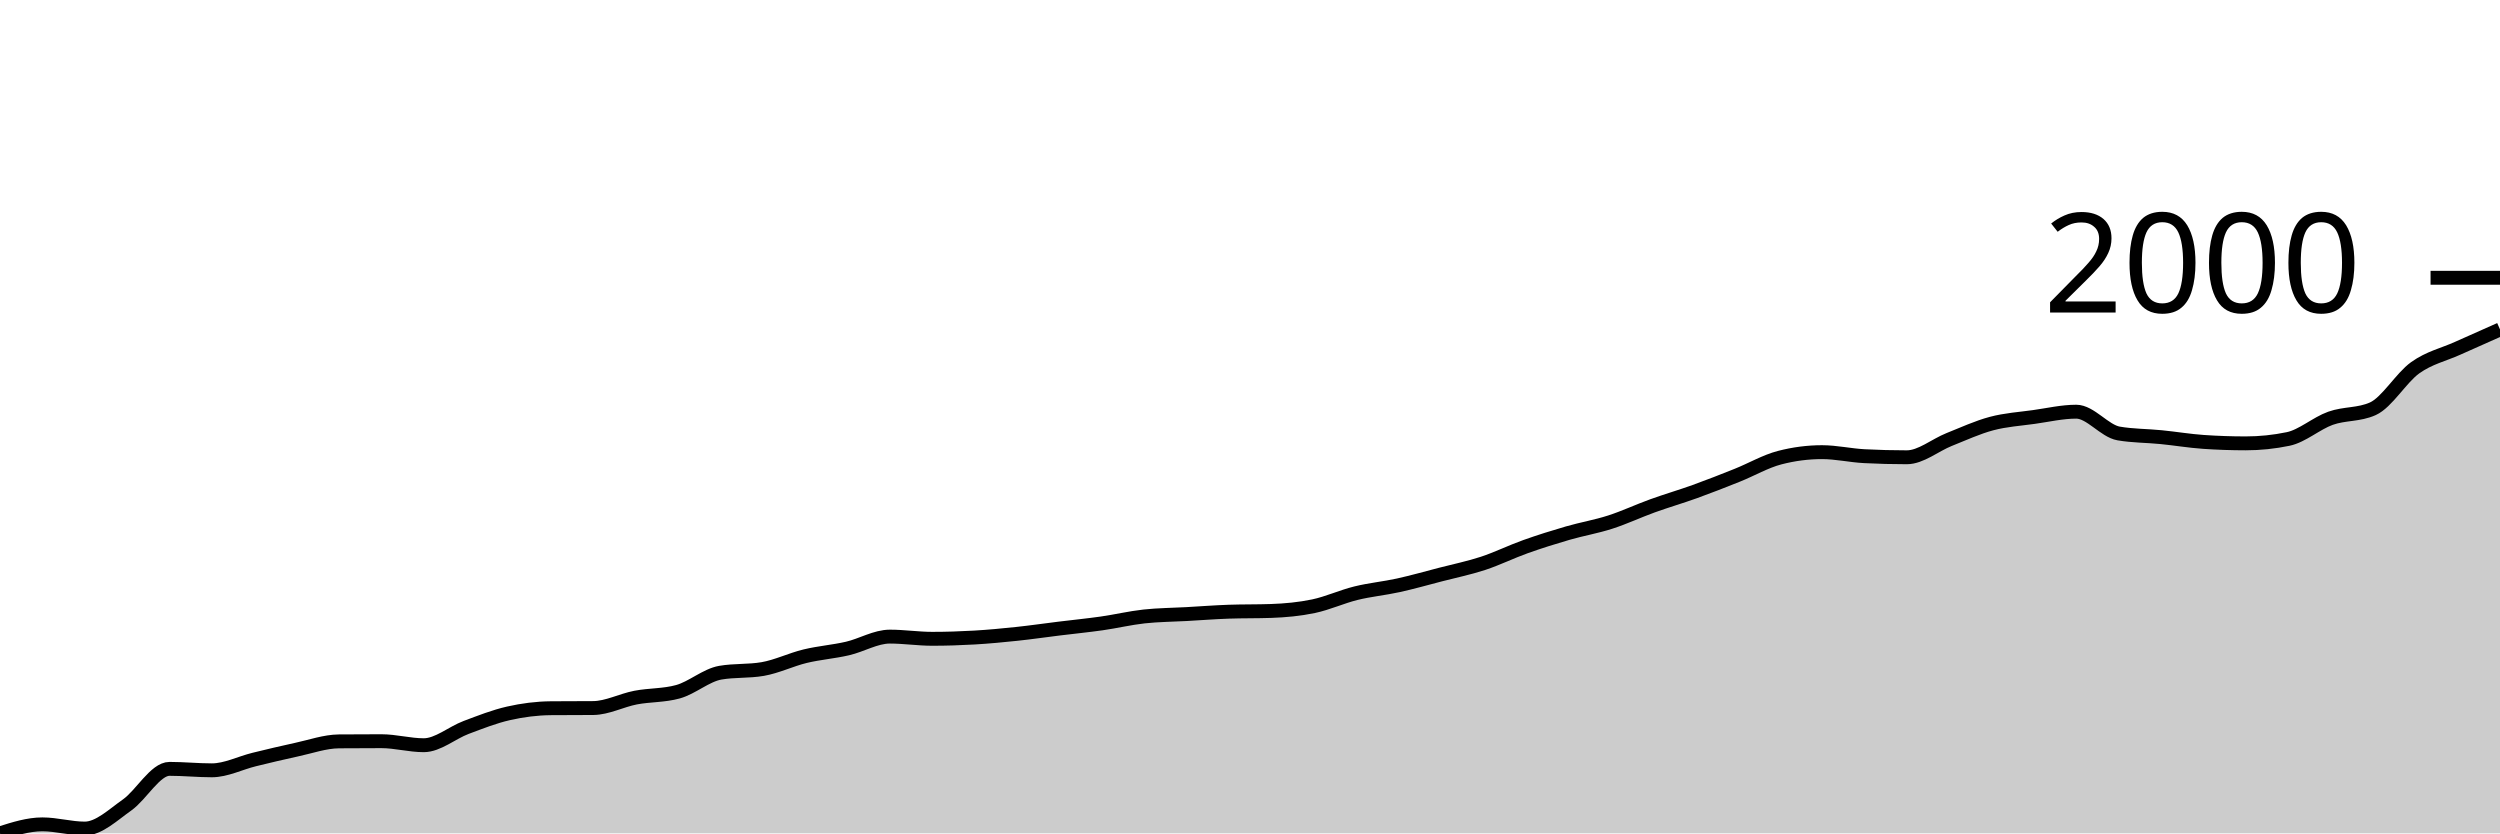
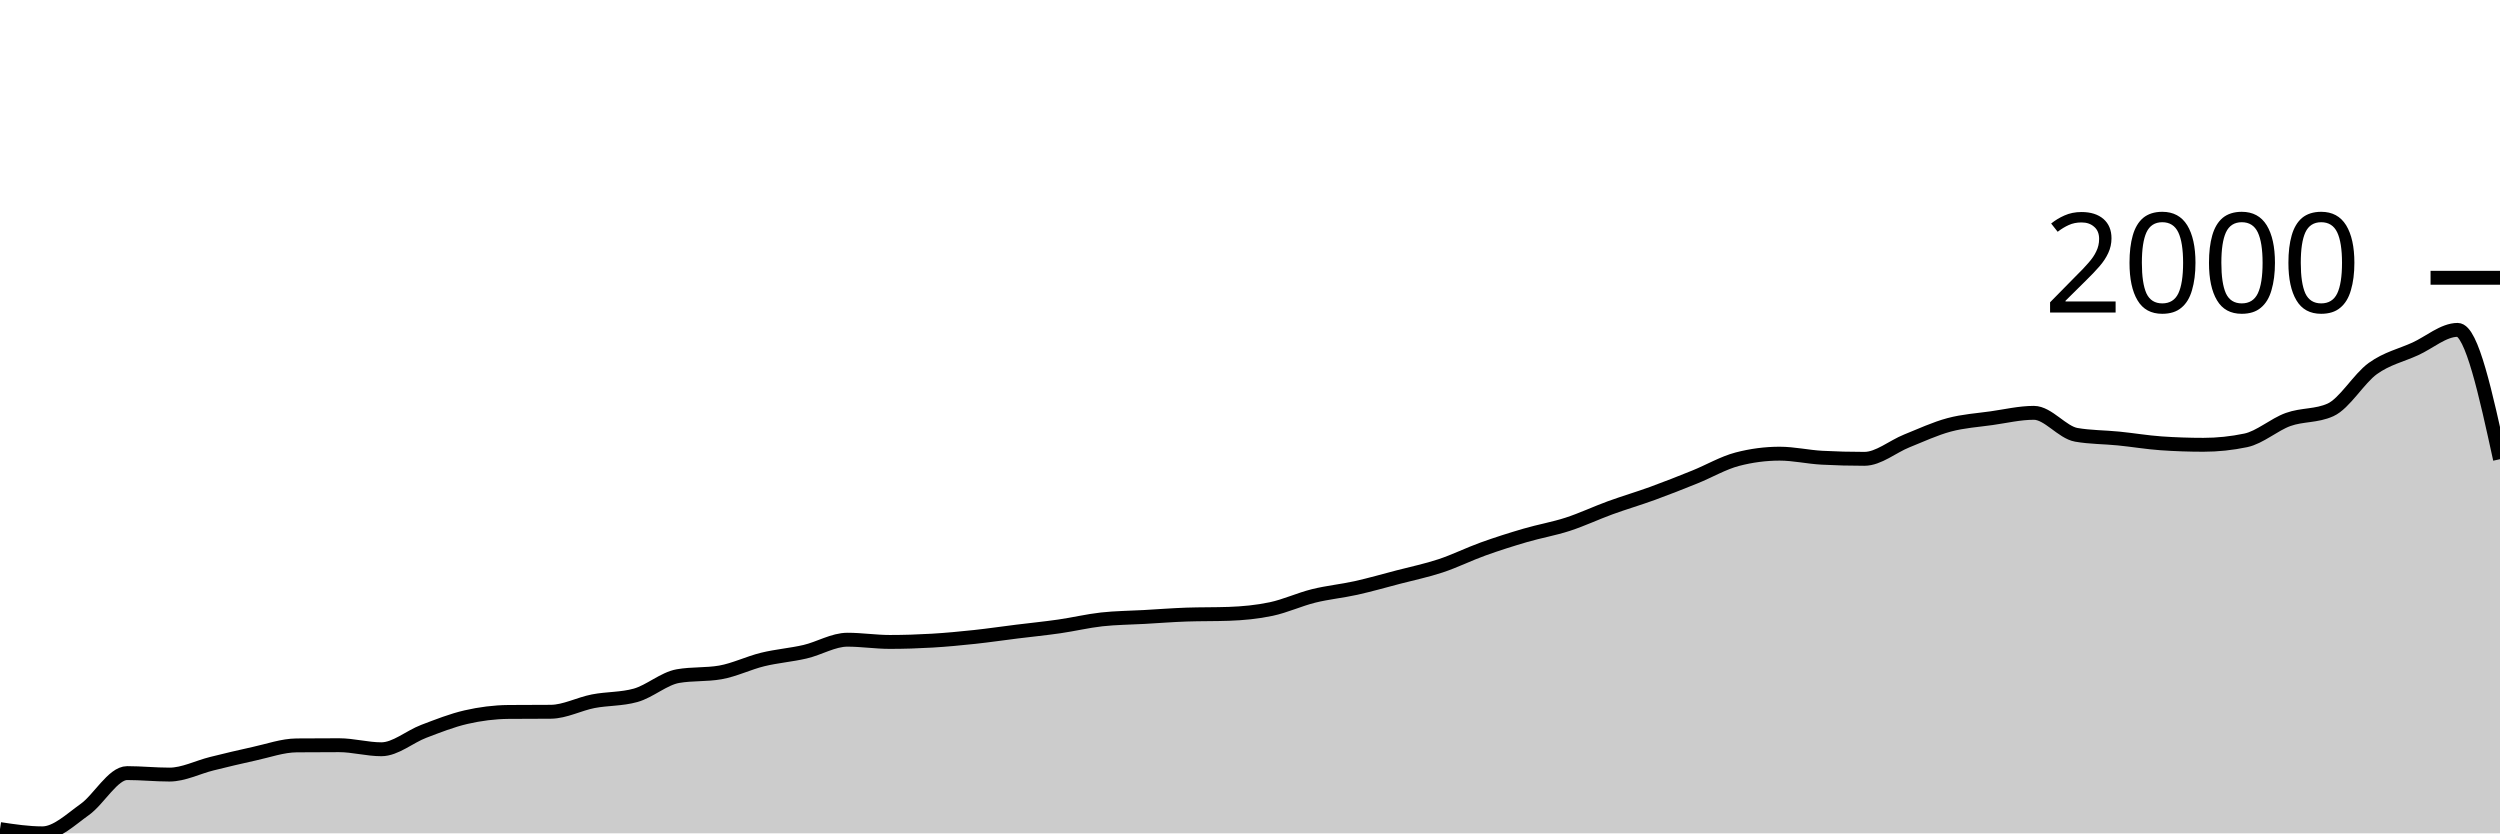
<svg xmlns="http://www.w3.org/2000/svg" viewBox="0 0 180 60">
  <g transform="translate(0,20)">
-     <path class="area" fill="rgba(0, 0, 0, 0.2)" d="M0,40C1.017,39.677,2.034,39.354,3.051,39.354C4.068,39.354,5.085,39.657,6.102,39.657C7.119,39.657,8.136,38.672,9.153,37.956C10.169,37.239,11.186,35.358,12.203,35.358C13.22,35.358,14.237,35.463,15.254,35.463C16.271,35.463,17.288,34.934,18.305,34.685C19.322,34.437,20.339,34.191,21.356,33.973C22.373,33.755,23.39,33.388,24.407,33.379C25.424,33.371,26.441,33.366,27.458,33.366C28.475,33.366,29.492,33.656,30.508,33.656C31.525,33.656,32.542,32.76,33.559,32.377C34.576,31.995,35.593,31.592,36.61,31.362C37.627,31.131,38.644,31.001,39.661,30.992C40.678,30.984,41.695,30.988,42.712,30.979C43.729,30.97,44.746,30.423,45.763,30.227C46.78,30.032,47.797,30.087,48.814,29.805C49.831,29.524,50.847,28.61,51.864,28.434C52.881,28.258,53.898,28.346,54.915,28.17C55.932,27.994,56.949,27.493,57.966,27.247C58.983,27.001,60,26.928,61.017,26.693C62.034,26.458,63.051,25.836,64.068,25.836C65.085,25.836,66.102,25.994,67.119,25.994C68.136,25.994,69.153,25.961,70.169,25.902C71.186,25.842,72.203,25.746,73.22,25.638C74.237,25.53,75.254,25.381,76.271,25.256C77.288,25.13,78.305,25.031,79.322,24.886C80.339,24.741,81.356,24.497,82.373,24.385C83.39,24.273,84.407,24.271,85.424,24.214C86.441,24.157,87.458,24.077,88.475,24.042C89.492,24.007,90.508,24.025,91.525,23.989C92.542,23.954,93.559,23.86,94.576,23.647C95.593,23.433,96.61,22.961,97.627,22.71C98.644,22.46,99.661,22.367,100.678,22.143C101.695,21.919,102.712,21.629,103.729,21.365C104.746,21.101,105.763,20.895,106.78,20.561C107.797,20.226,108.814,19.723,109.831,19.36C110.847,18.998,111.864,18.679,112.881,18.384C113.898,18.09,114.915,17.921,115.932,17.593C116.949,17.266,117.966,16.786,118.983,16.419C120,16.052,121.017,15.758,122.034,15.391C123.051,15.024,124.068,14.624,125.085,14.217C126.102,13.81,127.119,13.215,128.136,12.951C129.153,12.687,130.169,12.555,131.186,12.555C132.203,12.555,133.22,12.793,134.237,12.845C135.254,12.898,136.271,12.924,137.288,12.924C138.305,12.924,139.322,12.05,140.339,11.645C141.356,11.241,142.373,10.768,143.39,10.498C144.407,10.227,145.424,10.166,146.441,10.023C147.458,9.88,148.475,9.641,149.492,9.641C150.508,9.641,151.525,11.034,152.542,11.21C153.559,11.386,154.576,11.373,155.593,11.474C156.61,11.575,157.627,11.746,158.644,11.817C159.661,11.887,160.678,11.922,161.695,11.922C162.712,11.922,163.729,11.817,164.746,11.606C165.763,11.395,166.78,10.478,167.797,10.115C168.814,9.753,169.831,9.887,170.847,9.43C171.864,8.972,172.881,7.201,173.898,6.475C174.915,5.75,175.932,5.537,176.949,5.077C177.966,4.618,178.983,4.169,180,3.719L180,40C178.983,40,177.966,40,176.949,40C175.932,40,174.915,40,173.898,40C172.881,40,171.864,40,170.847,40C169.831,40,168.814,40,167.797,40C166.78,40,165.763,40,164.746,40C163.729,40,162.712,40,161.695,40C160.678,40,159.661,40,158.644,40C157.627,40,156.61,40,155.593,40C154.576,40,153.559,40,152.542,40C151.525,40,150.508,40,149.492,40C148.475,40,147.458,40,146.441,40C145.424,40,144.407,40,143.39,40C142.373,40,141.356,40,140.339,40C139.322,40,138.305,40,137.288,40C136.271,40,135.254,40,134.237,40C133.22,40,132.203,40,131.186,40C130.169,40,129.153,40,128.136,40C127.119,40,126.102,40,125.085,40C124.068,40,123.051,40,122.034,40C121.017,40,120,40,118.983,40C117.966,40,116.949,40,115.932,40C114.915,40,113.898,40,112.881,40C111.864,40,110.847,40,109.831,40C108.814,40,107.797,40,106.78,40C105.763,40,104.746,40,103.729,40C102.712,40,101.695,40,100.678,40C99.661,40,98.644,40,97.627,40C96.61,40,95.593,40,94.576,40C93.559,40,92.542,40,91.525,40C90.508,40,89.492,40,88.475,40C87.458,40,86.441,40,85.424,40C84.407,40,83.39,40,82.373,40C81.356,40,80.339,40,79.322,40C78.305,40,77.288,40,76.271,40C75.254,40,74.237,40,73.22,40C72.203,40,71.186,40,70.169,40C69.153,40,68.136,40,67.119,40C66.102,40,65.085,40,64.068,40C63.051,40,62.034,40,61.017,40C60,40,58.983,40,57.966,40C56.949,40,55.932,40,54.915,40C53.898,40,52.881,40,51.864,40C50.847,40,49.831,40,48.814,40C47.797,40,46.78,40,45.763,40C44.746,40,43.729,40,42.712,40C41.695,40,40.678,40,39.661,40C38.644,40,37.627,40,36.61,40C35.593,40,34.576,40,33.559,40C32.542,40,31.525,40,30.508,40C29.492,40,28.475,40,27.458,40C26.441,40,25.424,40,24.407,40C23.39,40,22.373,40,21.356,40C20.339,40,19.322,40,18.305,40C17.288,40,16.271,40,15.254,40C14.237,40,13.22,40,12.203,40C11.186,40,10.169,40,9.153,40C8.136,40,7.119,40,6.102,40C5.085,40,4.068,40,3.051,40C2.034,40,1.017,40,0,40Z" />
-     <path class="line" stroke="black" fill="none" d="M0,40C1.017,39.677,2.034,39.354,3.051,39.354C4.068,39.354,5.085,39.657,6.102,39.657C7.119,39.657,8.136,38.672,9.153,37.956C10.169,37.239,11.186,35.358,12.203,35.358C13.22,35.358,14.237,35.463,15.254,35.463C16.271,35.463,17.288,34.934,18.305,34.685C19.322,34.437,20.339,34.191,21.356,33.973C22.373,33.755,23.39,33.388,24.407,33.379C25.424,33.371,26.441,33.366,27.458,33.366C28.475,33.366,29.492,33.656,30.508,33.656C31.525,33.656,32.542,32.76,33.559,32.377C34.576,31.995,35.593,31.592,36.61,31.362C37.627,31.131,38.644,31.001,39.661,30.992C40.678,30.984,41.695,30.988,42.712,30.979C43.729,30.97,44.746,30.423,45.763,30.227C46.78,30.032,47.797,30.087,48.814,29.805C49.831,29.524,50.847,28.61,51.864,28.434C52.881,28.258,53.898,28.346,54.915,28.17C55.932,27.994,56.949,27.493,57.966,27.247C58.983,27.001,60,26.928,61.017,26.693C62.034,26.458,63.051,25.836,64.068,25.836C65.085,25.836,66.102,25.994,67.119,25.994C68.136,25.994,69.153,25.961,70.169,25.902C71.186,25.842,72.203,25.746,73.22,25.638C74.237,25.53,75.254,25.381,76.271,25.256C77.288,25.13,78.305,25.031,79.322,24.886C80.339,24.741,81.356,24.497,82.373,24.385C83.39,24.273,84.407,24.271,85.424,24.214C86.441,24.157,87.458,24.077,88.475,24.042C89.492,24.007,90.508,24.025,91.525,23.989C92.542,23.954,93.559,23.86,94.576,23.647C95.593,23.433,96.61,22.961,97.627,22.71C98.644,22.46,99.661,22.367,100.678,22.143C101.695,21.919,102.712,21.629,103.729,21.365C104.746,21.101,105.763,20.895,106.78,20.561C107.797,20.226,108.814,19.723,109.831,19.36C110.847,18.998,111.864,18.679,112.881,18.384C113.898,18.09,114.915,17.921,115.932,17.593C116.949,17.266,117.966,16.786,118.983,16.419C120,16.052,121.017,15.758,122.034,15.391C123.051,15.024,124.068,14.624,125.085,14.217C126.102,13.81,127.119,13.215,128.136,12.951C129.153,12.687,130.169,12.555,131.186,12.555C132.203,12.555,133.22,12.793,134.237,12.845C135.254,12.898,136.271,12.924,137.288,12.924C138.305,12.924,139.322,12.05,140.339,11.645C141.356,11.241,142.373,10.768,143.39,10.498C144.407,10.227,145.424,10.166,146.441,10.023C147.458,9.88,148.475,9.641,149.492,9.641C150.508,9.641,151.525,11.034,152.542,11.21C153.559,11.386,154.576,11.373,155.593,11.474C156.61,11.575,157.627,11.746,158.644,11.817C159.661,11.887,160.678,11.922,161.695,11.922C162.712,11.922,163.729,11.817,164.746,11.606C165.763,11.395,166.78,10.478,167.797,10.115C168.814,9.753,169.831,9.887,170.847,9.43C171.864,8.972,172.881,7.201,173.898,6.475C174.915,5.75,175.932,5.537,176.949,5.077C177.966,4.618,178.983,4.169,180,3.719" />
+     <path class="area" fill="rgba(0, 0, 0, 0.2)" d="M0,39.694C1.017,39.847,2.034,40,3.051,40C4.068,40,5.085,39.007,6.102,38.284C7.119,37.561,8.136,35.663,9.153,35.663C10.169,35.663,11.186,35.77,12.203,35.77C13.22,35.77,14.237,35.236,15.254,34.985C16.271,34.735,17.288,34.486,18.305,34.267C19.322,34.047,20.339,33.677,21.356,33.668C22.373,33.659,23.39,33.655,24.407,33.655C25.424,33.655,26.441,33.947,27.458,33.947C28.475,33.947,29.492,33.043,30.508,32.657C31.525,32.271,32.542,31.866,33.559,31.633C34.576,31.4,35.593,31.269,36.61,31.26C37.627,31.252,38.644,31.256,39.661,31.247C40.678,31.238,41.695,30.686,42.712,30.489C43.729,30.292,44.746,30.347,45.763,30.063C46.78,29.779,47.797,28.857,48.814,28.68C49.831,28.502,50.847,28.591,51.864,28.414C52.881,28.236,53.898,27.731,54.915,27.483C55.932,27.234,56.949,27.161,57.966,26.924C58.983,26.687,60,26.059,61.017,26.059C62.034,26.059,63.051,26.219,64.068,26.219C65.085,26.219,66.102,26.186,67.119,26.126C68.136,26.066,69.153,25.968,70.169,25.86C71.186,25.751,72.203,25.6,73.22,25.474C74.237,25.348,75.254,25.248,76.271,25.101C77.288,24.955,78.305,24.709,79.322,24.596C80.339,24.483,81.356,24.481,82.373,24.423C83.39,24.365,84.407,24.286,85.424,24.25C86.441,24.215,87.458,24.232,88.475,24.197C89.492,24.161,90.508,24.066,91.525,23.851C92.542,23.636,93.559,23.159,94.576,22.907C95.593,22.654,96.61,22.561,97.627,22.335C98.644,22.108,99.661,21.816,100.678,21.55C101.695,21.284,102.712,21.075,103.729,20.738C104.746,20.401,105.763,19.894,106.78,19.528C107.797,19.162,108.814,18.84,109.831,18.543C110.847,18.246,111.864,18.076,112.881,17.745C113.898,17.415,114.915,16.932,115.932,16.561C116.949,16.191,117.966,15.894,118.983,15.524C120,15.154,121.017,14.75,122.034,14.34C123.051,13.93,124.068,13.329,125.085,13.063C126.102,12.797,127.119,12.664,128.136,12.664C129.153,12.664,130.169,12.903,131.186,12.956C132.203,13.01,133.22,13.036,134.237,13.036C135.254,13.036,136.271,12.154,137.288,11.746C138.305,11.338,139.322,10.861,140.339,10.589C141.356,10.316,142.373,10.254,143.39,10.11C144.407,9.966,145.424,9.724,146.441,9.724C147.458,9.724,148.475,11.13,149.492,11.307C150.508,11.484,151.525,11.471,152.542,11.573C153.559,11.675,154.576,11.848,155.593,11.919C156.61,11.99,157.627,12.025,158.644,12.025C159.661,12.025,160.678,11.919,161.695,11.706C162.712,11.493,163.729,10.569,164.746,10.203C165.763,9.837,166.78,9.972,167.797,9.511C168.814,9.05,169.831,7.263,170.847,6.531C171.864,5.8,172.881,5.585,173.898,5.121C174.915,4.658,175.932,3.751,176.949,3.751C177.966,3.751,178.983,8.407,180,13.063L180,40C178.983,40,177.966,40,176.949,40C175.932,40,174.915,40,173.898,40C172.881,40,171.864,40,170.847,40C169.831,40,168.814,40,167.797,40C166.78,40,165.763,40,164.746,40C163.729,40,162.712,40,161.695,40C160.678,40,159.661,40,158.644,40C157.627,40,156.61,40,155.593,40C154.576,40,153.559,40,152.542,40C151.525,40,150.508,40,149.492,40C148.475,40,147.458,40,146.441,40C145.424,40,144.407,40,143.39,40C142.373,40,141.356,40,140.339,40C139.322,40,138.305,40,137.288,40C136.271,40,135.254,40,134.237,40C133.22,40,132.203,40,131.186,40C130.169,40,129.153,40,128.136,40C127.119,40,126.102,40,125.085,40C124.068,40,123.051,40,122.034,40C121.017,40,120,40,118.983,40C117.966,40,116.949,40,115.932,40C114.915,40,113.898,40,112.881,40C111.864,40,110.847,40,109.831,40C108.814,40,107.797,40,106.78,40C105.763,40,104.746,40,103.729,40C102.712,40,101.695,40,100.678,40C99.661,40,98.644,40,97.627,40C96.61,40,95.593,40,94.576,40C93.559,40,92.542,40,91.525,40C90.508,40,89.492,40,88.475,40C87.458,40,86.441,40,85.424,40C84.407,40,83.39,40,82.373,40C81.356,40,80.339,40,79.322,40C78.305,40,77.288,40,76.271,40C75.254,40,74.237,40,73.22,40C72.203,40,71.186,40,70.169,40C69.153,40,68.136,40,67.119,40C66.102,40,65.085,40,64.068,40C63.051,40,62.034,40,61.017,40C60,40,58.983,40,57.966,40C56.949,40,55.932,40,54.915,40C53.898,40,52.881,40,51.864,40C50.847,40,49.831,40,48.814,40C47.797,40,46.78,40,45.763,40C44.746,40,43.729,40,42.712,40C41.695,40,40.678,40,39.661,40C38.644,40,37.627,40,36.61,40C35.593,40,34.576,40,33.559,40C32.542,40,31.525,40,30.508,40C29.492,40,28.475,40,27.458,40C26.441,40,25.424,40,24.407,40C23.39,40,22.373,40,21.356,40C20.339,40,19.322,40,18.305,40C17.288,40,16.271,40,15.254,40C14.237,40,13.22,40,12.203,40C11.186,40,10.169,40,9.153,40C8.136,40,7.119,40,6.102,40C5.085,40,4.068,40,3.051,40C2.034,40,1.017,40,0,40Z" />
+     <path class="line" stroke="black" fill="none" d="M0,39.694C1.017,39.847,2.034,40,3.051,40C4.068,40,5.085,39.007,6.102,38.284C7.119,37.561,8.136,35.663,9.153,35.663C10.169,35.663,11.186,35.77,12.203,35.77C13.22,35.77,14.237,35.236,15.254,34.985C16.271,34.735,17.288,34.486,18.305,34.267C19.322,34.047,20.339,33.677,21.356,33.668C22.373,33.659,23.39,33.655,24.407,33.655C25.424,33.655,26.441,33.947,27.458,33.947C28.475,33.947,29.492,33.043,30.508,32.657C31.525,32.271,32.542,31.866,33.559,31.633C34.576,31.4,35.593,31.269,36.61,31.26C37.627,31.252,38.644,31.256,39.661,31.247C40.678,31.238,41.695,30.686,42.712,30.489C43.729,30.292,44.746,30.347,45.763,30.063C46.78,29.779,47.797,28.857,48.814,28.68C49.831,28.502,50.847,28.591,51.864,28.414C52.881,28.236,53.898,27.731,54.915,27.483C55.932,27.234,56.949,27.161,57.966,26.924C58.983,26.687,60,26.059,61.017,26.059C62.034,26.059,63.051,26.219,64.068,26.219C65.085,26.219,66.102,26.186,67.119,26.126C68.136,26.066,69.153,25.968,70.169,25.86C71.186,25.751,72.203,25.6,73.22,25.474C74.237,25.348,75.254,25.248,76.271,25.101C77.288,24.955,78.305,24.709,79.322,24.596C80.339,24.483,81.356,24.481,82.373,24.423C83.39,24.365,84.407,24.286,85.424,24.25C86.441,24.215,87.458,24.232,88.475,24.197C89.492,24.161,90.508,24.066,91.525,23.851C92.542,23.636,93.559,23.159,94.576,22.907C95.593,22.654,96.61,22.561,97.627,22.335C98.644,22.108,99.661,21.816,100.678,21.55C101.695,21.284,102.712,21.075,103.729,20.738C104.746,20.401,105.763,19.894,106.78,19.528C107.797,19.162,108.814,18.84,109.831,18.543C110.847,18.246,111.864,18.076,112.881,17.745C113.898,17.415,114.915,16.932,115.932,16.561C116.949,16.191,117.966,15.894,118.983,15.524C120,15.154,121.017,14.75,122.034,14.34C123.051,13.93,124.068,13.329,125.085,13.063C126.102,12.797,127.119,12.664,128.136,12.664C129.153,12.664,130.169,12.903,131.186,12.956C132.203,13.01,133.22,13.036,134.237,13.036C135.254,13.036,136.271,12.154,137.288,11.746C138.305,11.338,139.322,10.861,140.339,10.589C141.356,10.316,142.373,10.254,143.39,10.11C144.407,9.966,145.424,9.724,146.441,9.724C147.458,9.724,148.475,11.13,149.492,11.307C150.508,11.484,151.525,11.471,152.542,11.573C153.559,11.675,154.576,11.848,155.593,11.919C156.61,11.99,157.627,12.025,158.644,12.025C159.661,12.025,160.678,11.919,161.695,11.706C162.712,11.493,163.729,10.569,164.746,10.203C165.763,9.837,166.78,9.972,167.797,9.511C168.814,9.05,169.831,7.263,170.847,6.531C171.864,5.8,172.881,5.585,173.898,5.121C174.915,4.658,175.932,3.751,176.949,3.751C177.966,3.751,178.983,8.407,180,13.063" />
    <path class="axis-ceiling" stroke-width="1" stroke="black" fill="none" d="M175,0L180,0" />
    <text class="axis-ceiling-label" font-family="sans-serif" text-anchor="end" font-size="10px" x="170" y="2.5">2000</text>
  </g>
</svg>
